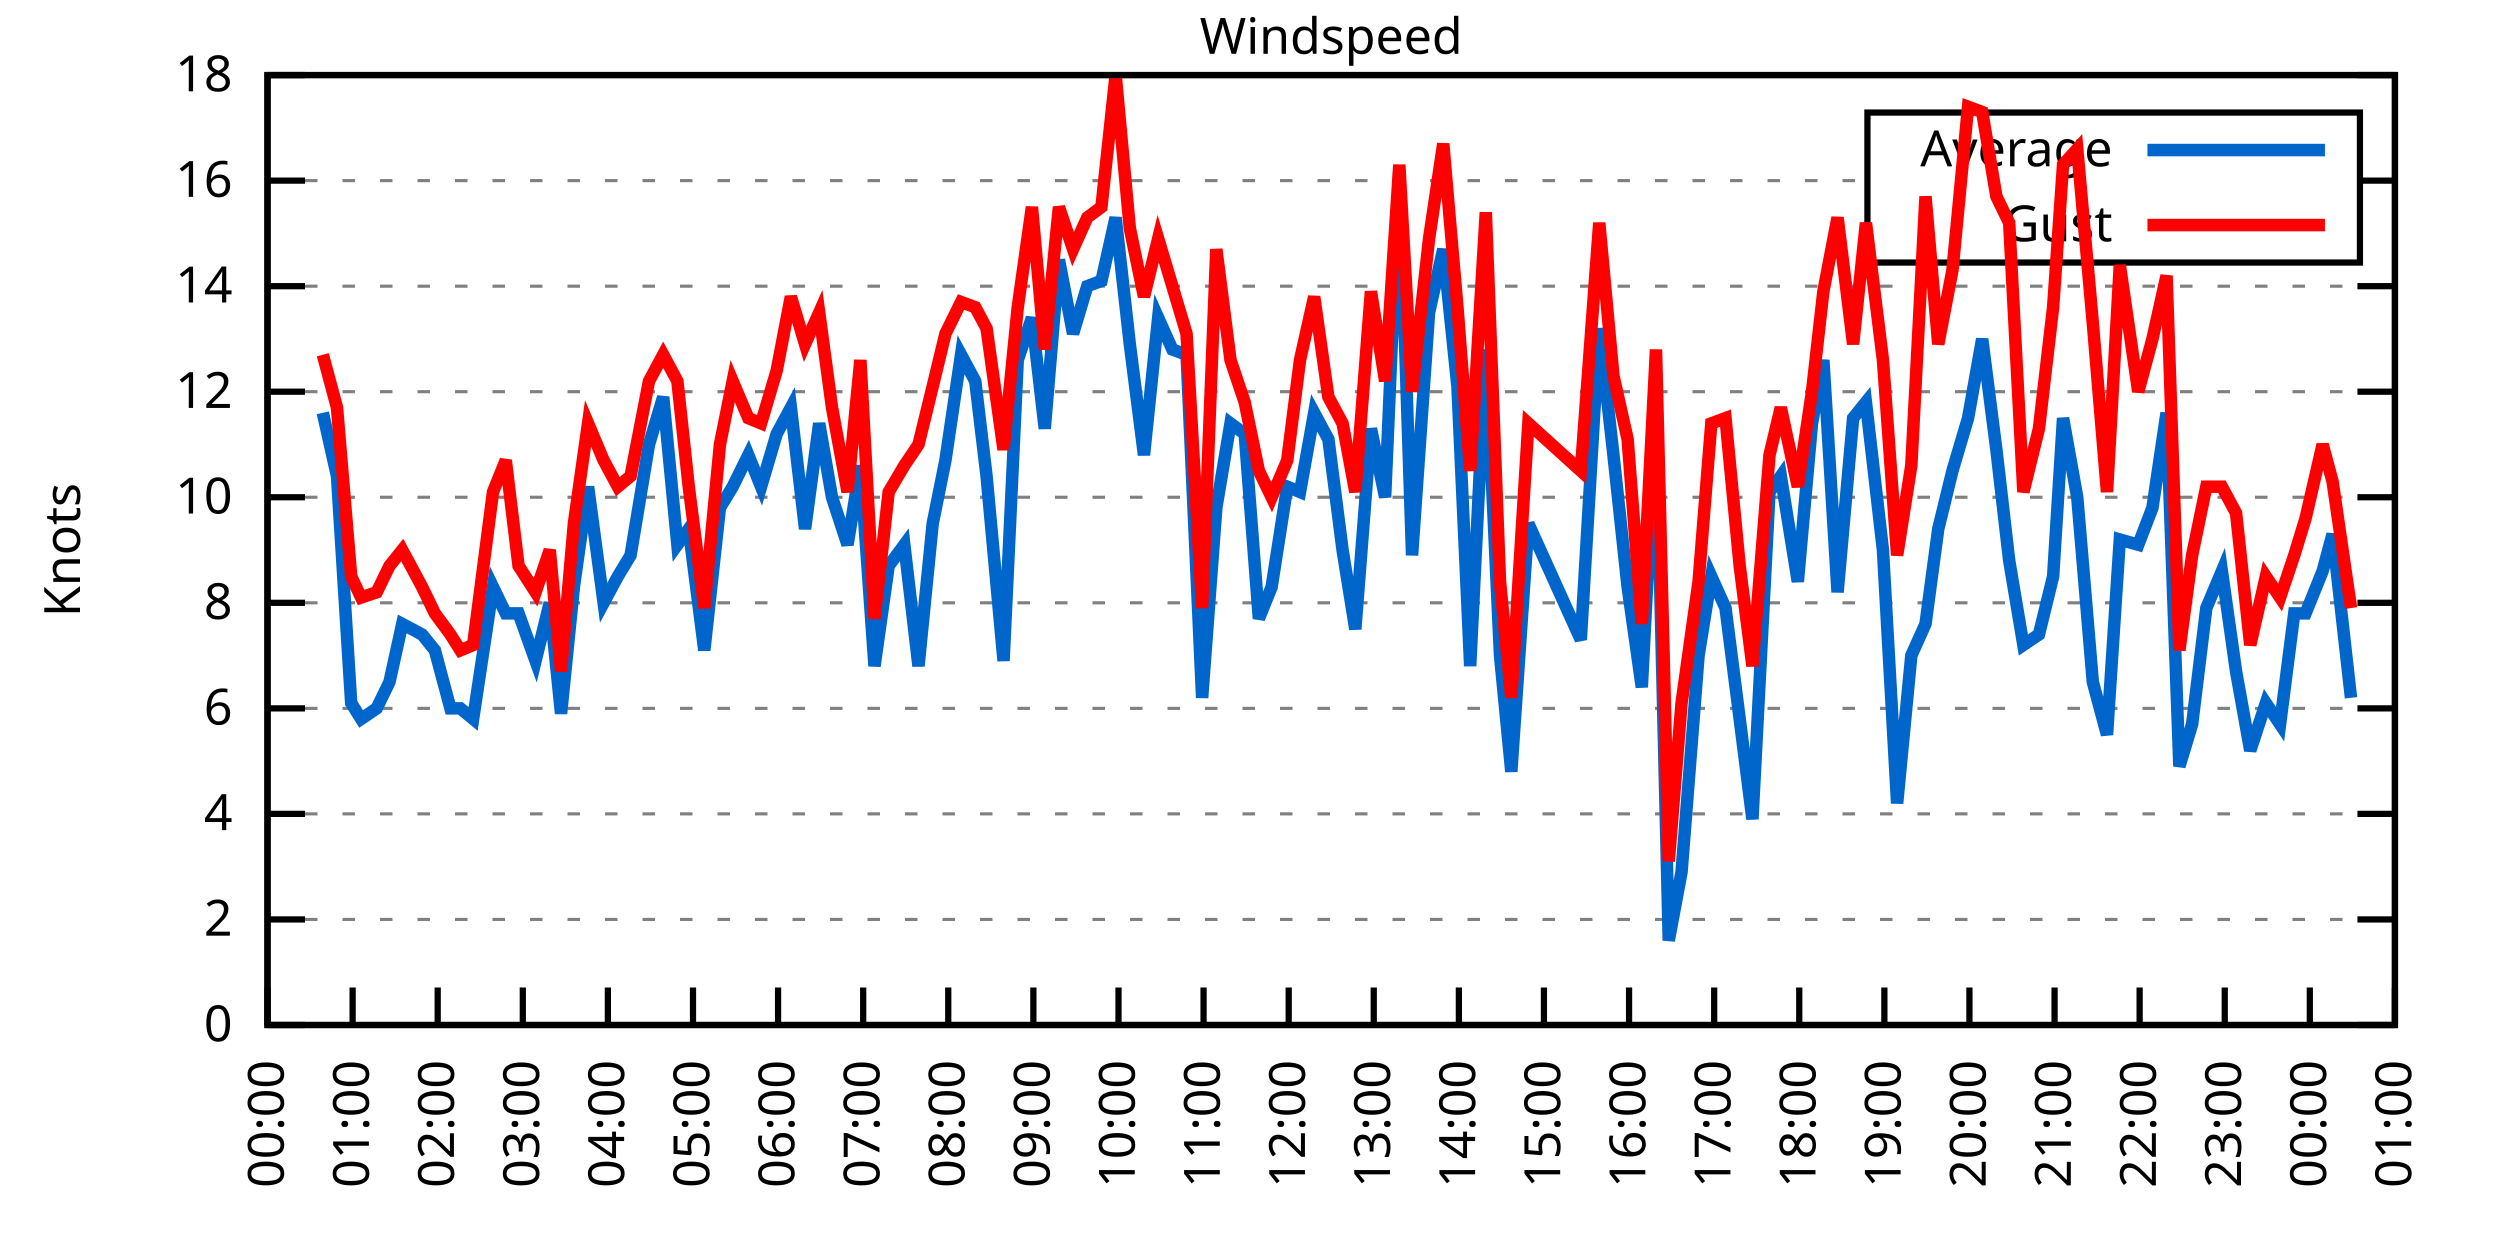
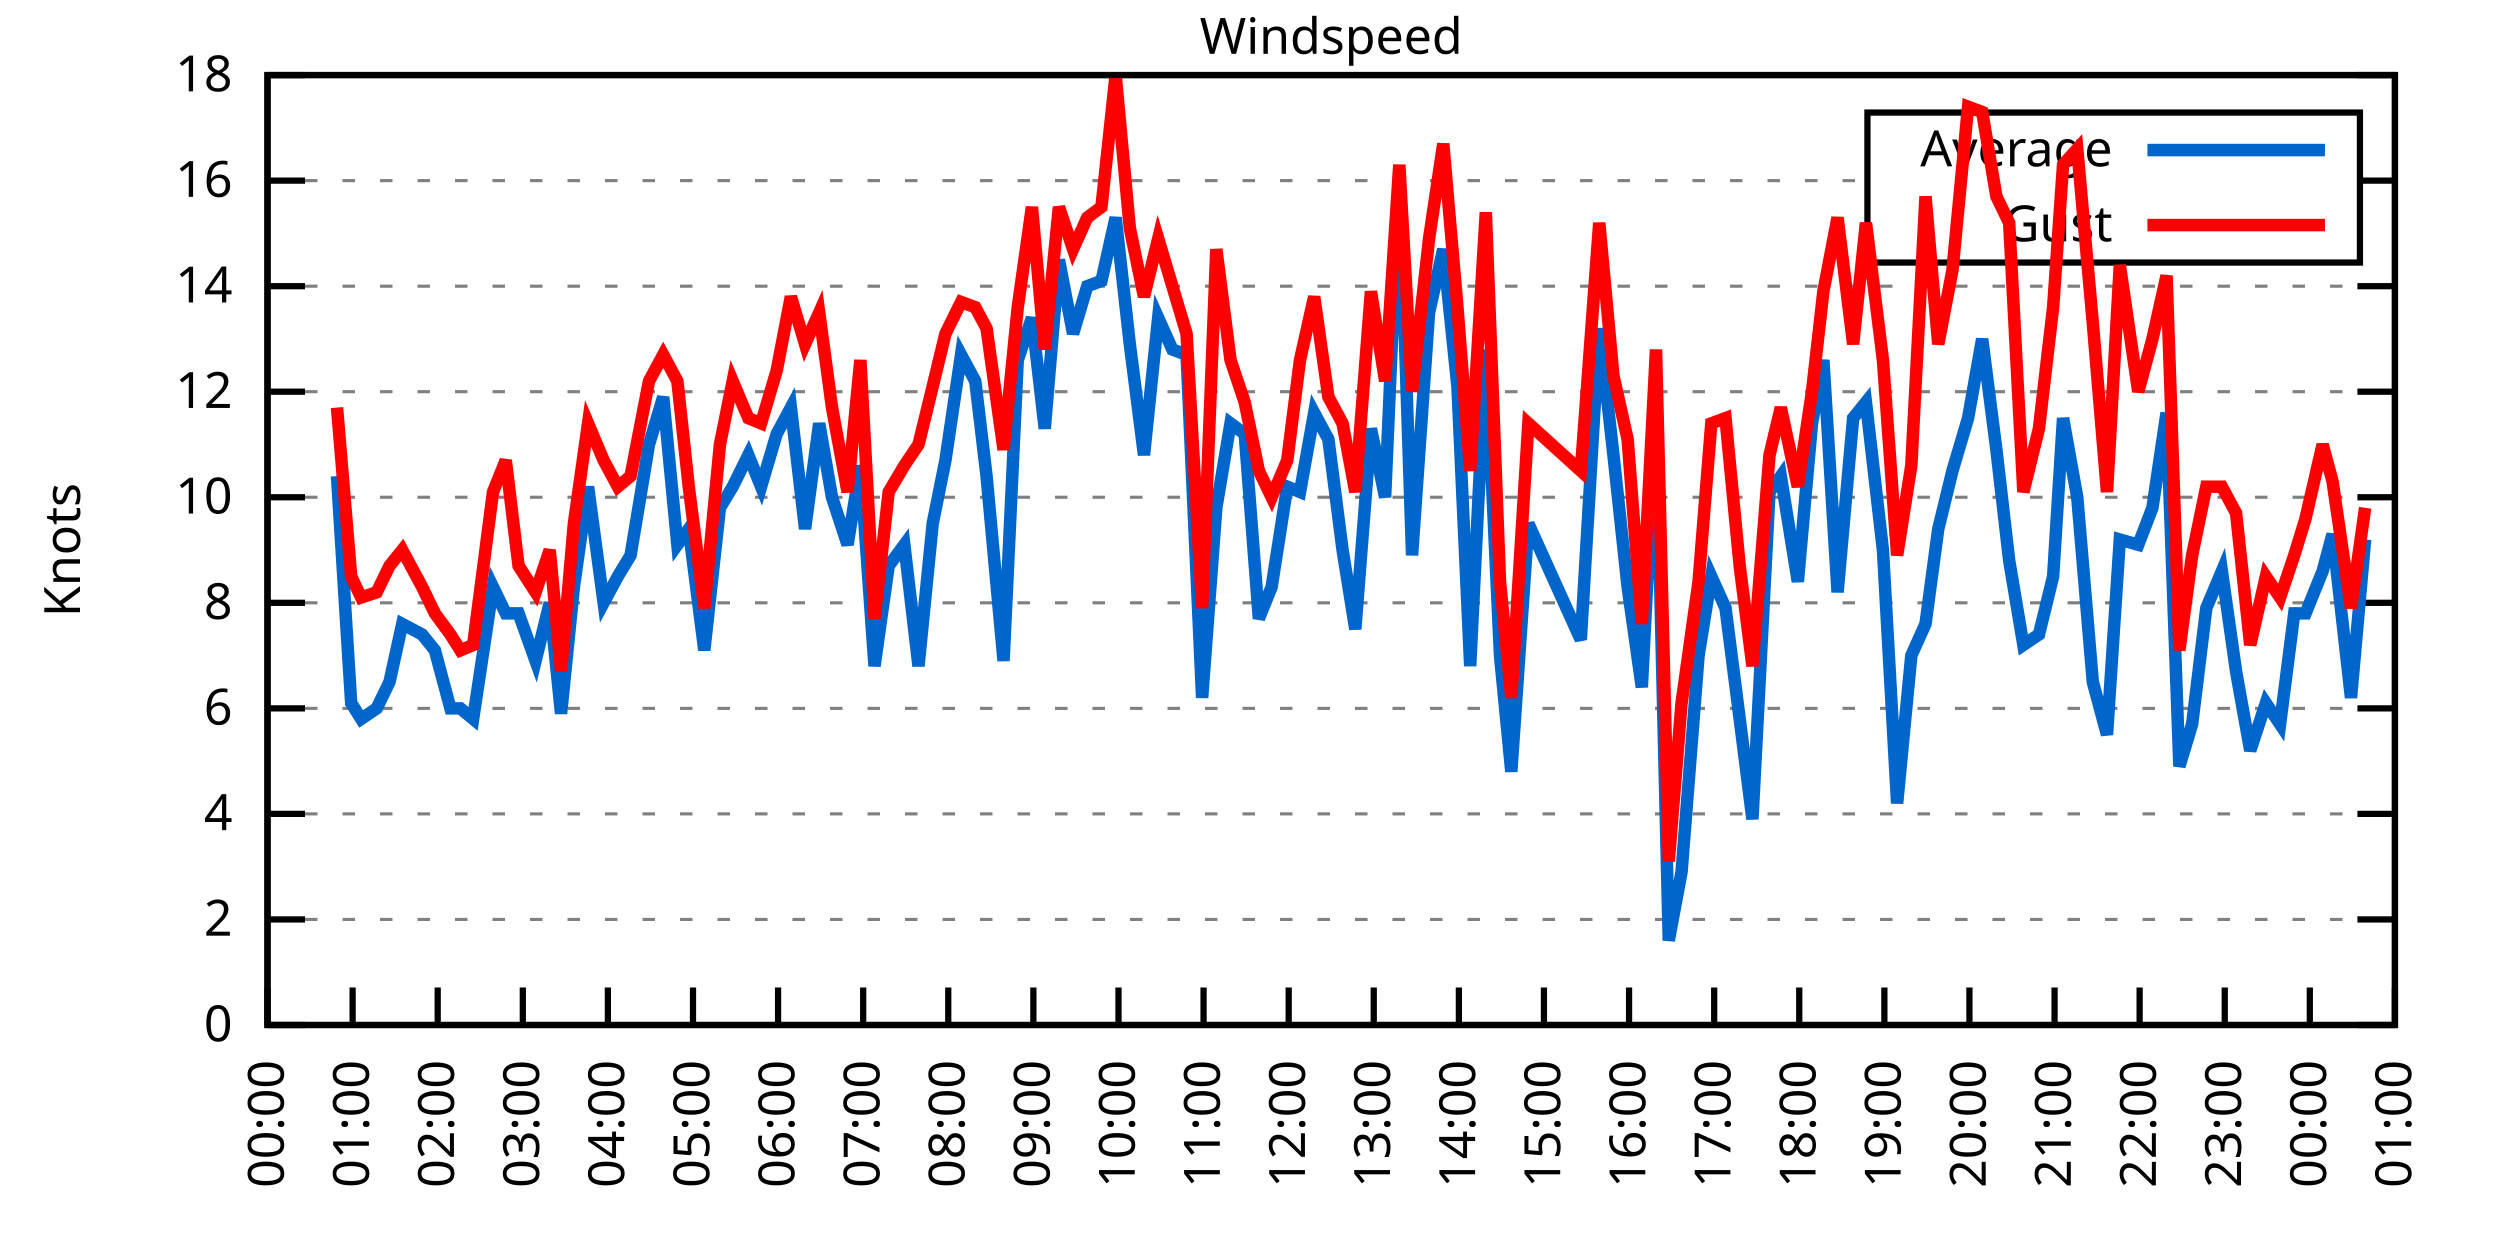
<svg xmlns="http://www.w3.org/2000/svg" xmlns:xlink="http://www.w3.org/1999/xlink" width="400" height="200" viewBox="0 0 400 200">
  <g id="gnuplot_canvas">
    <rect x="0" y="0" width="400" height="200" fill="none" />
    <defs>
      <circle id="gpDot" r="0.5" stroke-width="0.5" stroke="currentColor" />
      <path id="gpPt0" stroke-width="0.333" stroke="currentColor" d="M-1,0 h2 M0,-1 v2" />
      <path id="gpPt1" stroke-width="0.333" stroke="currentColor" d="M-1,-1 L1,1 M1,-1 L-1,1" />
      <path id="gpPt2" stroke-width="0.333" stroke="currentColor" d="M-1,0 L1,0 M0,-1 L0,1 M-1,-1 L1,1 M-1,1 L1,-1" />
      <rect id="gpPt3" stroke-width="0.333" stroke="currentColor" x="-1" y="-1" width="2" height="2" />
      <rect id="gpPt4" stroke-width="0.333" stroke="currentColor" fill="currentColor" x="-1" y="-1" width="2" height="2" />
      <circle id="gpPt5" stroke-width="0.333" stroke="currentColor" cx="0" cy="0" r="1" />
      <use xlink:href="#gpPt5" id="gpPt6" fill="currentColor" stroke="none" />
      <path id="gpPt7" stroke-width="0.333" stroke="currentColor" d="M0,-1.33 L-1.33,0.67 L1.33,0.67 z" />
      <use xlink:href="#gpPt7" id="gpPt8" fill="currentColor" stroke="none" />
      <use xlink:href="#gpPt7" id="gpPt9" stroke="currentColor" transform="rotate(180)" />
      <use xlink:href="#gpPt9" id="gpPt10" fill="currentColor" stroke="none" />
      <use xlink:href="#gpPt3" id="gpPt11" stroke="currentColor" transform="rotate(45)" />
      <use xlink:href="#gpPt11" id="gpPt12" fill="currentColor" stroke="none" />
      <path id="gpPt13" stroke-width="0.333" stroke="currentColor" d="M0,1.330 L1.265,0.411 L0.782,-1.067 L-0.782,-1.076 L-1.265,0.411 z" />
      <use xlink:href="#gpPt13" id="gpPt14" fill="currentColor" stroke="none" />
      <filter id="textbox" filterUnits="objectBoundingBox" x="0" y="0" height="1" width="1">
        <feFlood flood-color="white" flood-opacity="1" result="bgnd" />
        <feComposite in="SourceGraphic" in2="bgnd" operator="atop" />
      </filter>
      <filter id="greybox" filterUnits="objectBoundingBox" x="0" y="0" height="1" width="1">
        <feFlood flood-color="lightgrey" flood-opacity="1" result="grey" />
        <feComposite in="SourceGraphic" in2="grey" operator="atop" />
      </filter>
    </defs>
    <g fill="none" color="white" stroke="currentColor" stroke-width="1.00" stroke-linecap="butt" stroke-linejoin="miter">
</g>
    <g fill="none" color="black" stroke="currentColor" stroke-width="1.00" stroke-linecap="butt" stroke-linejoin="miter">
      <g stroke="none" shape-rendering="crispEdges">
        <polygon fill="rgb(255, 255, 255)" points="42.80,164.00 383.18,164.00 383.18,12.02 42.80,12.02 " />
      </g>
    </g>
    <g fill="none" color="black" stroke="currentColor" stroke-width="1.00" stroke-linecap="butt" stroke-linejoin="miter">
</g>
    <g fill="none" color="black" stroke="black" stroke-width="0.50" stroke-linecap="butt" stroke-linejoin="miter">
</g>
    <g fill="none" color="gray" stroke="currentColor" stroke-width="0.50" stroke-linecap="butt" stroke-linejoin="miter">
      <path stroke="gray" stroke-dasharray="2,4" class="gridline" d="M42.80,164.00 L383.19,164.00  " />
    </g>
    <g fill="none" color="gray" stroke="gray" stroke-width="1.00" stroke-linecap="butt" stroke-linejoin="miter">
</g>
    <g fill="none" color="black" stroke="currentColor" stroke-width="1.00" stroke-linecap="butt" stroke-linejoin="miter">
      <path stroke="black" d="M42.80,164.00 L48.80,164.00 M383.19,164.00 L377.19,164.00  " />
      <g transform="translate(37.20,166.60)" stroke="none" fill="black" font-family="Sans" font-size="8.00" text-anchor="end">
        <text>
          <tspan font-family="Sans"> 0</tspan>
        </text>
      </g>
    </g>
    <g fill="none" color="black" stroke="currentColor" stroke-width="1.00" stroke-linecap="butt" stroke-linejoin="miter">
</g>
    <g fill="none" color="black" stroke="black" stroke-width="0.50" stroke-linecap="butt" stroke-linejoin="miter">
</g>
    <g fill="none" color="gray" stroke="currentColor" stroke-width="0.50" stroke-linecap="butt" stroke-linejoin="miter">
      <path stroke="gray" stroke-dasharray="2,4" class="gridline" d="M42.80,147.11 L383.19,147.11  " />
    </g>
    <g fill="none" color="gray" stroke="gray" stroke-width="1.00" stroke-linecap="butt" stroke-linejoin="miter">
</g>
    <g fill="none" color="black" stroke="currentColor" stroke-width="1.00" stroke-linecap="butt" stroke-linejoin="miter">
      <path stroke="black" d="M42.80,147.11 L48.80,147.11 M383.19,147.11 L377.19,147.11  " />
      <g transform="translate(37.20,149.71)" stroke="none" fill="black" font-family="Sans" font-size="8.00" text-anchor="end">
        <text>
          <tspan font-family="Sans"> 2</tspan>
        </text>
      </g>
    </g>
    <g fill="none" color="black" stroke="currentColor" stroke-width="1.00" stroke-linecap="butt" stroke-linejoin="miter">
</g>
    <g fill="none" color="black" stroke="black" stroke-width="0.50" stroke-linecap="butt" stroke-linejoin="miter">
</g>
    <g fill="none" color="gray" stroke="currentColor" stroke-width="0.50" stroke-linecap="butt" stroke-linejoin="miter">
      <path stroke="gray" stroke-dasharray="2,4" class="gridline" d="M42.80,130.22 L383.19,130.22  " />
    </g>
    <g fill="none" color="gray" stroke="gray" stroke-width="1.00" stroke-linecap="butt" stroke-linejoin="miter">
</g>
    <g fill="none" color="black" stroke="currentColor" stroke-width="1.00" stroke-linecap="butt" stroke-linejoin="miter">
      <path stroke="black" d="M42.80,130.22 L48.80,130.22 M383.19,130.22 L377.19,130.22  " />
      <g transform="translate(37.20,132.82)" stroke="none" fill="black" font-family="Sans" font-size="8.00" text-anchor="end">
        <text>
          <tspan font-family="Sans"> 4</tspan>
        </text>
      </g>
    </g>
    <g fill="none" color="black" stroke="currentColor" stroke-width="1.00" stroke-linecap="butt" stroke-linejoin="miter">
</g>
    <g fill="none" color="black" stroke="black" stroke-width="0.50" stroke-linecap="butt" stroke-linejoin="miter">
</g>
    <g fill="none" color="gray" stroke="currentColor" stroke-width="0.50" stroke-linecap="butt" stroke-linejoin="miter">
      <path stroke="gray" stroke-dasharray="2,4" class="gridline" d="M42.80,113.34 L383.19,113.34  " />
    </g>
    <g fill="none" color="gray" stroke="gray" stroke-width="1.00" stroke-linecap="butt" stroke-linejoin="miter">
</g>
    <g fill="none" color="black" stroke="currentColor" stroke-width="1.00" stroke-linecap="butt" stroke-linejoin="miter">
      <path stroke="black" d="M42.80,113.34 L48.80,113.34 M383.19,113.34 L377.19,113.34  " />
      <g transform="translate(37.20,115.94)" stroke="none" fill="black" font-family="Sans" font-size="8.00" text-anchor="end">
        <text>
          <tspan font-family="Sans"> 6</tspan>
        </text>
      </g>
    </g>
    <g fill="none" color="black" stroke="currentColor" stroke-width="1.00" stroke-linecap="butt" stroke-linejoin="miter">
</g>
    <g fill="none" color="black" stroke="black" stroke-width="0.50" stroke-linecap="butt" stroke-linejoin="miter">
</g>
    <g fill="none" color="gray" stroke="currentColor" stroke-width="0.50" stroke-linecap="butt" stroke-linejoin="miter">
      <path stroke="gray" stroke-dasharray="2,4" class="gridline" d="M42.80,96.45 L383.19,96.45  " />
    </g>
    <g fill="none" color="gray" stroke="gray" stroke-width="1.00" stroke-linecap="butt" stroke-linejoin="miter">
</g>
    <g fill="none" color="black" stroke="currentColor" stroke-width="1.00" stroke-linecap="butt" stroke-linejoin="miter">
      <path stroke="black" d="M42.80,96.45 L48.80,96.45 M383.19,96.45 L377.19,96.45  " />
      <g transform="translate(37.20,99.05)" stroke="none" fill="black" font-family="Sans" font-size="8.00" text-anchor="end">
        <text>
          <tspan font-family="Sans"> 8</tspan>
        </text>
      </g>
    </g>
    <g fill="none" color="black" stroke="currentColor" stroke-width="1.00" stroke-linecap="butt" stroke-linejoin="miter">
</g>
    <g fill="none" color="black" stroke="black" stroke-width="0.50" stroke-linecap="butt" stroke-linejoin="miter">
</g>
    <g fill="none" color="gray" stroke="currentColor" stroke-width="0.50" stroke-linecap="butt" stroke-linejoin="miter">
      <path stroke="gray" stroke-dasharray="2,4" class="gridline" d="M42.80,79.56 L383.19,79.56  " />
    </g>
    <g fill="none" color="gray" stroke="gray" stroke-width="1.00" stroke-linecap="butt" stroke-linejoin="miter">
</g>
    <g fill="none" color="black" stroke="currentColor" stroke-width="1.00" stroke-linecap="butt" stroke-linejoin="miter">
      <path stroke="black" d="M42.80,79.56 L48.80,79.56 M383.19,79.56 L377.19,79.56  " />
      <g transform="translate(37.20,82.16)" stroke="none" fill="black" font-family="Sans" font-size="8.00" text-anchor="end">
        <text>
          <tspan font-family="Sans"> 10</tspan>
        </text>
      </g>
    </g>
    <g fill="none" color="black" stroke="currentColor" stroke-width="1.00" stroke-linecap="butt" stroke-linejoin="miter">
</g>
    <g fill="none" color="black" stroke="black" stroke-width="0.50" stroke-linecap="butt" stroke-linejoin="miter">
</g>
    <g fill="none" color="gray" stroke="currentColor" stroke-width="0.50" stroke-linecap="butt" stroke-linejoin="miter">
      <path stroke="gray" stroke-dasharray="2,4" class="gridline" d="M42.80,62.67 L383.19,62.67  " />
    </g>
    <g fill="none" color="gray" stroke="gray" stroke-width="1.00" stroke-linecap="butt" stroke-linejoin="miter">
</g>
    <g fill="none" color="black" stroke="currentColor" stroke-width="1.00" stroke-linecap="butt" stroke-linejoin="miter">
      <path stroke="black" d="M42.80,62.67 L48.80,62.67 M383.19,62.67 L377.19,62.67  " />
      <g transform="translate(37.20,65.27)" stroke="none" fill="black" font-family="Sans" font-size="8.00" text-anchor="end">
        <text>
          <tspan font-family="Sans"> 12</tspan>
        </text>
      </g>
    </g>
    <g fill="none" color="black" stroke="currentColor" stroke-width="1.00" stroke-linecap="butt" stroke-linejoin="miter">
</g>
    <g fill="none" color="black" stroke="black" stroke-width="0.50" stroke-linecap="butt" stroke-linejoin="miter">
</g>
    <g fill="none" color="gray" stroke="currentColor" stroke-width="0.50" stroke-linecap="butt" stroke-linejoin="miter">
      <path stroke="gray" stroke-dasharray="2,4" class="gridline" d="M42.80,45.79 L383.19,45.79  " />
    </g>
    <g fill="none" color="gray" stroke="gray" stroke-width="1.00" stroke-linecap="butt" stroke-linejoin="miter">
</g>
    <g fill="none" color="black" stroke="currentColor" stroke-width="1.00" stroke-linecap="butt" stroke-linejoin="miter">
      <path stroke="black" d="M42.80,45.79 L48.80,45.79 M383.19,45.79 L377.19,45.79  " />
      <g transform="translate(37.20,48.39)" stroke="none" fill="black" font-family="Sans" font-size="8.00" text-anchor="end">
        <text>
          <tspan font-family="Sans"> 14</tspan>
        </text>
      </g>
    </g>
    <g fill="none" color="black" stroke="currentColor" stroke-width="1.00" stroke-linecap="butt" stroke-linejoin="miter">
</g>
    <g fill="none" color="black" stroke="black" stroke-width="0.50" stroke-linecap="butt" stroke-linejoin="miter">
</g>
    <g fill="none" color="gray" stroke="currentColor" stroke-width="0.50" stroke-linecap="butt" stroke-linejoin="miter">
      <path stroke="gray" stroke-dasharray="2,4" class="gridline" d="M42.80,28.90 L298.79,28.90 M377.59,28.90 L383.19,28.90  " />
    </g>
    <g fill="none" color="gray" stroke="gray" stroke-width="1.00" stroke-linecap="butt" stroke-linejoin="miter">
</g>
    <g fill="none" color="black" stroke="currentColor" stroke-width="1.00" stroke-linecap="butt" stroke-linejoin="miter">
      <path stroke="black" d="M42.80,28.90 L48.80,28.90 M383.19,28.90 L377.19,28.90  " />
      <g transform="translate(37.20,31.50)" stroke="none" fill="black" font-family="Sans" font-size="8.00" text-anchor="end">
        <text>
          <tspan font-family="Sans"> 16</tspan>
        </text>
      </g>
    </g>
    <g fill="none" color="black" stroke="currentColor" stroke-width="1.00" stroke-linecap="butt" stroke-linejoin="miter">
</g>
    <g fill="none" color="black" stroke="black" stroke-width="0.50" stroke-linecap="butt" stroke-linejoin="miter">
</g>
    <g fill="none" color="gray" stroke="currentColor" stroke-width="0.50" stroke-linecap="butt" stroke-linejoin="miter">
      <path stroke="gray" stroke-dasharray="2,4" class="gridline" d="M42.80,12.01 L383.19,12.01  " />
    </g>
    <g fill="none" color="gray" stroke="gray" stroke-width="1.00" stroke-linecap="butt" stroke-linejoin="miter">
</g>
    <g fill="none" color="black" stroke="currentColor" stroke-width="1.00" stroke-linecap="butt" stroke-linejoin="miter">
      <path stroke="black" d="M42.80,12.01 L48.80,12.01 M383.19,12.01 L377.19,12.01  " />
      <g transform="translate(37.20,14.61)" stroke="none" fill="black" font-family="Sans" font-size="8.00" text-anchor="end">
        <text>
          <tspan font-family="Sans"> 18</tspan>
        </text>
      </g>
    </g>
    <g fill="none" color="black" stroke="currentColor" stroke-width="1.00" stroke-linecap="butt" stroke-linejoin="miter">
      <path stroke="black" d="M42.80,164.00 L42.80,158.00  " />
      <g transform="translate(45.40,169.60) rotate(270.00)" stroke="none" fill="black" font-family="Sans" font-size="8.00" text-anchor="end">
        <text>
          <tspan font-family="Sans">00:00</tspan>
        </text>
      </g>
    </g>
    <g fill="none" color="black" stroke="currentColor" stroke-width="1.00" stroke-linecap="butt" stroke-linejoin="miter">
      <path stroke="black" d="M56.42,164.00 L56.42,158.00  " />
      <g transform="translate(59.02,169.60) rotate(270.00)" stroke="none" fill="black" font-family="Sans" font-size="8.00" text-anchor="end">
        <text>
          <tspan font-family="Sans">01:00</tspan>
        </text>
      </g>
    </g>
    <g fill="none" color="black" stroke="currentColor" stroke-width="1.00" stroke-linecap="butt" stroke-linejoin="miter">
      <path stroke="black" d="M70.03,164.00 L70.03,158.00  " />
      <g transform="translate(72.63,169.60) rotate(270.00)" stroke="none" fill="black" font-family="Sans" font-size="8.00" text-anchor="end">
        <text>
          <tspan font-family="Sans">02:00</tspan>
        </text>
      </g>
    </g>
    <g fill="none" color="black" stroke="currentColor" stroke-width="1.00" stroke-linecap="butt" stroke-linejoin="miter">
      <path stroke="black" d="M83.65,164.00 L83.65,158.00  " />
      <g transform="translate(86.25,169.60) rotate(270.00)" stroke="none" fill="black" font-family="Sans" font-size="8.00" text-anchor="end">
        <text>
          <tspan font-family="Sans">03:00</tspan>
        </text>
      </g>
    </g>
    <g fill="none" color="black" stroke="currentColor" stroke-width="1.00" stroke-linecap="butt" stroke-linejoin="miter">
      <path stroke="black" d="M97.26,164.00 L97.26,158.00  " />
      <g transform="translate(99.86,169.60) rotate(270.00)" stroke="none" fill="black" font-family="Sans" font-size="8.00" text-anchor="end">
        <text>
          <tspan font-family="Sans">04:00</tspan>
        </text>
      </g>
    </g>
    <g fill="none" color="black" stroke="currentColor" stroke-width="1.00" stroke-linecap="butt" stroke-linejoin="miter">
      <path stroke="black" d="M110.88,164.00 L110.88,158.00  " />
      <g transform="translate(113.48,169.60) rotate(270.00)" stroke="none" fill="black" font-family="Sans" font-size="8.00" text-anchor="end">
        <text>
          <tspan font-family="Sans">05:00</tspan>
        </text>
      </g>
    </g>
    <g fill="none" color="black" stroke="currentColor" stroke-width="1.00" stroke-linecap="butt" stroke-linejoin="miter">
      <path stroke="black" d="M124.49,164.00 L124.49,158.00  " />
      <g transform="translate(127.09,169.60) rotate(270.00)" stroke="none" fill="black" font-family="Sans" font-size="8.00" text-anchor="end">
        <text>
          <tspan font-family="Sans">06:00</tspan>
        </text>
      </g>
    </g>
    <g fill="none" color="black" stroke="currentColor" stroke-width="1.00" stroke-linecap="butt" stroke-linejoin="miter">
      <path stroke="black" d="M138.11,164.00 L138.11,158.00  " />
      <g transform="translate(140.71,169.60) rotate(270.00)" stroke="none" fill="black" font-family="Sans" font-size="8.00" text-anchor="end">
        <text>
          <tspan font-family="Sans">07:00</tspan>
        </text>
      </g>
    </g>
    <g fill="none" color="black" stroke="currentColor" stroke-width="1.00" stroke-linecap="butt" stroke-linejoin="miter">
      <path stroke="black" d="M151.72,164.00 L151.72,158.00  " />
      <g transform="translate(154.32,169.60) rotate(270.00)" stroke="none" fill="black" font-family="Sans" font-size="8.00" text-anchor="end">
        <text>
          <tspan font-family="Sans">08:00</tspan>
        </text>
      </g>
    </g>
    <g fill="none" color="black" stroke="currentColor" stroke-width="1.00" stroke-linecap="butt" stroke-linejoin="miter">
      <path stroke="black" d="M165.34,164.00 L165.34,158.00  " />
      <g transform="translate(167.94,169.60) rotate(270.00)" stroke="none" fill="black" font-family="Sans" font-size="8.00" text-anchor="end">
        <text>
          <tspan font-family="Sans">09:00</tspan>
        </text>
      </g>
    </g>
    <g fill="none" color="black" stroke="currentColor" stroke-width="1.00" stroke-linecap="butt" stroke-linejoin="miter">
      <path stroke="black" d="M178.96,164.00 L178.96,158.00  " />
      <g transform="translate(181.56,169.60) rotate(270.00)" stroke="none" fill="black" font-family="Sans" font-size="8.00" text-anchor="end">
        <text>
          <tspan font-family="Sans">10:00</tspan>
        </text>
      </g>
    </g>
    <g fill="none" color="black" stroke="currentColor" stroke-width="1.00" stroke-linecap="butt" stroke-linejoin="miter">
      <path stroke="black" d="M192.57,164.00 L192.57,158.00  " />
      <g transform="translate(195.17,169.60) rotate(270.00)" stroke="none" fill="black" font-family="Sans" font-size="8.00" text-anchor="end">
        <text>
          <tspan font-family="Sans">11:00</tspan>
        </text>
      </g>
    </g>
    <g fill="none" color="black" stroke="currentColor" stroke-width="1.00" stroke-linecap="butt" stroke-linejoin="miter">
      <path stroke="black" d="M206.19,164.00 L206.19,158.00  " />
      <g transform="translate(208.79,169.60) rotate(270.00)" stroke="none" fill="black" font-family="Sans" font-size="8.00" text-anchor="end">
        <text>
          <tspan font-family="Sans">12:00</tspan>
        </text>
      </g>
    </g>
    <g fill="none" color="black" stroke="currentColor" stroke-width="1.00" stroke-linecap="butt" stroke-linejoin="miter">
      <path stroke="black" d="M219.80,164.00 L219.80,158.00  " />
      <g transform="translate(222.40,169.60) rotate(270.00)" stroke="none" fill="black" font-family="Sans" font-size="8.00" text-anchor="end">
        <text>
          <tspan font-family="Sans">13:00</tspan>
        </text>
      </g>
    </g>
    <g fill="none" color="black" stroke="currentColor" stroke-width="1.00" stroke-linecap="butt" stroke-linejoin="miter">
      <path stroke="black" d="M233.42,164.00 L233.42,158.00  " />
      <g transform="translate(236.02,169.60) rotate(270.00)" stroke="none" fill="black" font-family="Sans" font-size="8.00" text-anchor="end">
        <text>
          <tspan font-family="Sans">14:00</tspan>
        </text>
      </g>
    </g>
    <g fill="none" color="black" stroke="currentColor" stroke-width="1.00" stroke-linecap="butt" stroke-linejoin="miter">
      <path stroke="black" d="M247.03,164.00 L247.03,158.00  " />
      <g transform="translate(249.63,169.60) rotate(270.00)" stroke="none" fill="black" font-family="Sans" font-size="8.00" text-anchor="end">
        <text>
          <tspan font-family="Sans">15:00</tspan>
        </text>
      </g>
    </g>
    <g fill="none" color="black" stroke="currentColor" stroke-width="1.00" stroke-linecap="butt" stroke-linejoin="miter">
      <path stroke="black" d="M260.65,164.00 L260.65,158.00  " />
      <g transform="translate(263.25,169.60) rotate(270.00)" stroke="none" fill="black" font-family="Sans" font-size="8.00" text-anchor="end">
        <text>
          <tspan font-family="Sans">16:00</tspan>
        </text>
      </g>
    </g>
    <g fill="none" color="black" stroke="currentColor" stroke-width="1.00" stroke-linecap="butt" stroke-linejoin="miter">
      <path stroke="black" d="M274.27,164.00 L274.27,158.00  " />
      <g transform="translate(276.87,169.60) rotate(270.00)" stroke="none" fill="black" font-family="Sans" font-size="8.00" text-anchor="end">
        <text>
          <tspan font-family="Sans">17:00</tspan>
        </text>
      </g>
    </g>
    <g fill="none" color="black" stroke="currentColor" stroke-width="1.00" stroke-linecap="butt" stroke-linejoin="miter">
      <path stroke="black" d="M287.88,164.00 L287.88,158.00  " />
      <g transform="translate(290.48,169.60) rotate(270.00)" stroke="none" fill="black" font-family="Sans" font-size="8.00" text-anchor="end">
        <text>
          <tspan font-family="Sans">18:00</tspan>
        </text>
      </g>
    </g>
    <g fill="none" color="black" stroke="currentColor" stroke-width="1.00" stroke-linecap="butt" stroke-linejoin="miter">
      <path stroke="black" d="M301.50,164.00 L301.50,158.00  " />
      <g transform="translate(304.10,169.60) rotate(270.00)" stroke="none" fill="black" font-family="Sans" font-size="8.00" text-anchor="end">
        <text>
          <tspan font-family="Sans">19:00</tspan>
        </text>
      </g>
    </g>
    <g fill="none" color="black" stroke="currentColor" stroke-width="1.00" stroke-linecap="butt" stroke-linejoin="miter">
      <path stroke="black" d="M315.11,164.00 L315.11,158.00  " />
      <g transform="translate(317.71,169.60) rotate(270.00)" stroke="none" fill="black" font-family="Sans" font-size="8.00" text-anchor="end">
        <text>
          <tspan font-family="Sans">20:00</tspan>
        </text>
      </g>
    </g>
    <g fill="none" color="black" stroke="currentColor" stroke-width="1.00" stroke-linecap="butt" stroke-linejoin="miter">
      <path stroke="black" d="M328.73,164.00 L328.73,158.00  " />
      <g transform="translate(331.33,169.60) rotate(270.00)" stroke="none" fill="black" font-family="Sans" font-size="8.00" text-anchor="end">
        <text>
          <tspan font-family="Sans">21:00</tspan>
        </text>
      </g>
    </g>
    <g fill="none" color="black" stroke="currentColor" stroke-width="1.00" stroke-linecap="butt" stroke-linejoin="miter">
      <path stroke="black" d="M342.34,164.00 L342.34,158.00  " />
      <g transform="translate(344.94,169.60) rotate(270.00)" stroke="none" fill="black" font-family="Sans" font-size="8.00" text-anchor="end">
        <text>
          <tspan font-family="Sans">22:00</tspan>
        </text>
      </g>
    </g>
    <g fill="none" color="black" stroke="currentColor" stroke-width="1.00" stroke-linecap="butt" stroke-linejoin="miter">
      <path stroke="black" d="M355.96,164.00 L355.96,158.00  " />
      <g transform="translate(358.56,169.60) rotate(270.00)" stroke="none" fill="black" font-family="Sans" font-size="8.00" text-anchor="end">
        <text>
          <tspan font-family="Sans">23:00</tspan>
        </text>
      </g>
    </g>
    <g fill="none" color="black" stroke="currentColor" stroke-width="1.00" stroke-linecap="butt" stroke-linejoin="miter">
      <path stroke="black" d="M369.57,164.00 L369.57,158.00  " />
      <g transform="translate(372.17,169.60) rotate(270.00)" stroke="none" fill="black" font-family="Sans" font-size="8.00" text-anchor="end">
        <text>
          <tspan font-family="Sans">00:00</tspan>
        </text>
      </g>
    </g>
    <g fill="none" color="black" stroke="currentColor" stroke-width="1.00" stroke-linecap="butt" stroke-linejoin="miter">
      <path stroke="black" d="M383.19,164.00 L383.19,158.00  " />
      <g transform="translate(385.79,169.60) rotate(270.00)" stroke="none" fill="black" font-family="Sans" font-size="8.00" text-anchor="end">
        <text>
          <tspan font-family="Sans">01:00</tspan>
        </text>
      </g>
    </g>
    <g fill="none" color="black" stroke="currentColor" stroke-width="1.00" stroke-linecap="butt" stroke-linejoin="miter">
</g>
    <g fill="none" color="black" stroke="currentColor" stroke-width="1.00" stroke-linecap="butt" stroke-linejoin="miter">
      <path stroke="black" d="M42.80,12.01 L42.80,164.00 L383.19,164.00 L383.19,12.01 L42.80,12.01 Z  " />
    </g>
    <g fill="none" color="black" stroke="currentColor" stroke-width="1.00" stroke-linecap="butt" stroke-linejoin="miter">
</g>
    <g fill="none" color="black" stroke="currentColor" stroke-width="1.00" stroke-linecap="butt" stroke-linejoin="miter">
      <path stroke="black" d="M298.79,42.01 L298.79,18.01 L377.59,18.01 L377.59,42.01 L298.79,42.01 Z  " />
    </g>
    <g id="Windspeed_plot_1">
      <g fill="none" color="white" stroke="black" stroke-width="2.00" stroke-linecap="butt" stroke-linejoin="miter">
</g>
      <g fill="none" color="black" stroke="currentColor" stroke-width="2.00" stroke-linecap="butt" stroke-linejoin="miter">
        <g transform="translate(337.99,26.61)" stroke="none" fill="black" font-family="Sans" font-size="8.00" text-anchor="end">
          <text>
            <tspan font-family="Sans">Average</tspan>
          </text>
        </g>
      </g>
      <g fill="none" color="black" stroke="currentColor" stroke-width="2.00" stroke-linecap="butt" stroke-linejoin="miter">
-         <path stroke="rgb(  0, 102, 204)" d="M343.59,24.01 L371.99,24.01 M51.65,66.05 L53.92,76.18 L56.19,112.49 L57.78,115.03 L60.27,113.34 L62.32,109.11   L64.36,99.83 L67.54,101.52 L69.58,104.05 L72.07,113.34 L73.66,113.34 L75.70,115.03 L78.88,93.92 L80.92,98.14   L82.97,98.14 L85.69,105.74 L87.96,96.45 L89.77,114.18 L91.82,93.92 L94.09,77.87 L96.58,96.45 L98.85,92.23   L100.89,88.85 L103.84,71.12 L106.11,63.52 L108.38,87.16 L110.20,84.63 L112.69,104.05 L115.19,81.25 L117.23,77.87   L119.73,72.81 L121.77,77.87 L124.27,69.43 L126.54,65.21 L128.81,84.63 L131.07,67.74 L133.12,79.56 L135.61,87.16   L137.66,74.49 L139.92,106.58 L142.19,90.54 L144.69,87.16 L146.96,106.58 L149.23,83.78 L151.27,73.65 L153.77,56.76   L156.04,60.98 L157.85,76.18 L160.57,105.74 L162.84,57.61 L165.11,50.85 L167.16,68.58 L169.43,41.56 L171.69,53.39   L173.96,45.79 L176.23,44.94 L178.50,34.81 L180.77,55.07 L183.04,72.81 L185.31,50.85 L187.58,55.92 L189.85,56.76   L192.34,111.65 L194.61,81.25 L196.88,67.74 L199.15,69.43 L201.42,98.98 L203.46,93.92 L205.96,77.87 L208.00,78.72   L210.27,66.05 L212.54,70.27 L214.81,88.00 L216.85,100.67 L219.35,68.58 L221.62,79.56 L223.89,27.21 L225.93,88.85   L228.65,50.01 L230.92,39.87 L233.19,61.83 L235.23,106.58 L237.73,55.92 L240.00,104.89 L241.81,123.47 L244.54,83.78   L252.93,102.36 L255.88,52.54 L258.15,72.81 L260.42,93.92 L262.69,109.96 L264.96,66.05 L267.00,150.49 L269.05,139.51   L271.77,104.89 L273.81,92.23 L276.08,97.29 L278.35,115.03 L280.39,131.07 L283.12,78.72 L284.93,76.18 L287.65,93.07   L289.92,67.74 L291.74,57.61 L294.01,94.76 L296.50,66.90 L298.55,64.36 L301.27,88.00 L303.54,128.54 L305.81,104.89   L308.08,99.83 L310.12,84.63 L312.39,75.34 L314.89,66.90 L317.15,54.23 L319.42,71.96 L321.47,89.69 L323.74,103.20   L326.23,101.52 L328.50,92.23 L330.09,66.90 L332.36,79.56 L334.85,109.11 L337.12,117.56 L339.17,86.32 L342.12,87.16   L344.39,81.25 L346.65,66.05 L348.70,122.62 L350.74,115.87 L353.01,97.29 L355.50,91.38 L357.77,107.43 L360.04,120.09   L362.54,112.49 L364.81,115.87 L367.08,98.14 L368.89,98.14 L371.62,91.38 L373.21,85.47 L376.16,111.65  " />
+         <path stroke="rgb(  0, 102, 204)" d="M343.59,24.01 L371.99,24.01 M53.92,76.18 L56.19,112.49 L57.78,115.03 L60.27,113.34 L62.32,109.11 L64.36,99.83   L67.54,101.52 L69.58,104.05 L72.07,113.34 L73.66,113.34 L75.70,115.03 L78.88,93.92 L80.92,98.14 L82.97,98.14   L85.69,105.74 L87.96,96.45 L89.77,114.18 L91.82,93.92 L94.09,77.87 L96.58,96.45 L98.85,92.23 L100.89,88.85   L103.84,71.12 L106.11,63.52 L108.38,87.16 L110.20,84.63 L112.69,104.05 L115.19,81.25 L117.23,77.87 L119.73,72.81   L121.77,77.87 L124.27,69.43 L126.54,65.21 L128.81,84.63 L131.07,67.74 L133.12,79.56 L135.61,87.16 L137.66,74.49   L139.92,106.58 L142.19,90.54 L144.69,87.16 L146.96,106.58 L149.23,83.78 L151.27,73.65 L153.77,56.76 L156.04,60.98   L157.85,76.18 L160.57,105.74 L162.84,57.61 L165.11,50.85 L167.16,68.58 L169.43,41.56 L171.69,53.39 L173.96,45.79   L176.23,44.94 L178.50,34.81 L180.77,55.07 L183.04,72.81 L185.31,50.85 L187.58,55.92 L189.85,56.76 L192.34,111.65   L194.61,81.25 L196.88,67.74 L199.15,69.43 L201.42,98.98 L203.46,93.92 L205.96,77.87 L208.00,78.72 L210.27,66.05   L212.54,70.27 L214.81,88.00 L216.85,100.67 L219.35,68.58 L221.62,79.56 L223.89,27.21 L225.93,88.85 L228.65,50.01   L230.92,39.87 L233.19,61.83 L235.23,106.58 L237.73,55.92 L240.00,104.89 L241.81,123.47 L244.54,83.78 L252.93,102.36   L255.88,52.54 L258.15,72.81 L260.42,93.92 L262.69,109.96 L264.96,66.05 L267.00,150.49 L269.05,139.51 L271.77,104.89   L273.81,92.23 L276.08,97.29 L278.35,115.03 L280.39,131.07 L283.12,78.72 L284.93,76.18 L287.65,93.07 L289.92,67.74   L291.74,57.61 L294.01,94.76 L296.50,66.90 L298.55,64.36 L301.27,88.00 L303.54,128.54 L305.81,104.89 L308.08,99.83   L310.12,84.63 L312.39,75.34 L314.89,66.90 L317.15,54.23 L319.42,71.96 L321.47,89.69 L323.74,103.20 L326.23,101.52   L328.50,92.23 L330.09,66.90 L332.36,79.56 L334.85,109.11 L337.12,117.56 L339.17,86.32 L342.12,87.16 L344.39,81.25   L346.65,66.05 L348.70,122.62 L350.74,115.87 L353.01,97.29 L355.50,91.38 L357.77,107.43 L360.04,120.09 L362.54,112.49   L364.81,115.87 L367.08,98.14 L368.89,98.14 L371.62,91.38 L373.21,85.47 L376.16,111.65 L378.42,86.32  " />
      </g>
    </g>
    <g id="Windspeed_plot_2">
      <g fill="none" color="black" stroke="currentColor" stroke-width="2.00" stroke-linecap="butt" stroke-linejoin="miter">
        <g transform="translate(337.99,38.61)" stroke="none" fill="black" font-family="Sans" font-size="8.00" text-anchor="end">
          <text>
            <tspan font-family="Sans">Gust</tspan>
          </text>
        </g>
      </g>
      <g fill="none" color="black" stroke="currentColor" stroke-width="2.00" stroke-linecap="butt" stroke-linejoin="miter">
-         <path stroke="rgb(255,   0,   0)" d="M343.59,36.01 L371.99,36.01 M51.65,56.76 L53.92,65.21 L56.19,92.23 L57.78,95.60 L60.27,94.76 L62.32,90.54   L64.36,88.00 L67.54,93.92 L69.58,98.14 L72.07,101.52 L73.66,104.05 L75.70,103.20 L78.88,78.72 L80.92,73.65   L82.97,90.54 L85.69,94.76 L87.96,88.00 L89.77,107.43 L91.82,83.78 L94.09,67.74 L96.58,73.65 L98.85,77.87   L100.89,76.18 L103.84,60.98 L106.11,56.76 L108.38,60.98 L110.20,77.87 L112.69,97.29 L115.19,71.12 L117.23,60.98   L119.73,66.90 L121.77,67.74 L124.27,59.30 L126.54,47.47 L128.81,55.07 L131.07,50.01 L133.12,65.21 L135.61,78.72   L137.66,57.61 L139.92,98.98 L142.19,78.72 L144.69,74.49 L146.96,71.12 L149.23,61.83 L151.27,53.39 L153.77,48.32   L156.04,49.16 L157.85,52.54 L160.57,71.96 L162.84,49.16 L165.11,33.12 L167.16,55.92 L169.43,33.12 L171.69,39.87   L173.96,34.81 L176.23,33.12 L178.50,12.01 L180.77,36.50 L183.04,47.47 L185.31,38.19 L187.58,45.79 L189.85,53.39   L192.34,97.29 L194.61,39.87 L196.88,57.61 L199.15,64.36 L201.42,75.34 L203.46,79.56 L205.96,73.65 L208.00,57.61   L210.27,47.47 L212.54,63.52 L214.81,67.74 L216.85,78.72 L219.35,46.63 L221.62,60.98 L223.89,26.36 L225.93,62.67   L228.65,38.19 L230.92,22.99 L233.19,49.16 L235.23,75.34 L237.73,33.96 L240.00,93.07 L241.81,111.65 L244.54,67.74   L252.93,75.34 L255.88,35.65 L258.15,60.14 L260.42,70.27 L262.69,99.83 L264.96,55.92 L267.00,137.82 L269.05,112.49   L271.77,93.07 L273.81,67.74 L276.08,66.90 L278.35,90.54 L280.39,106.58 L283.12,72.81 L284.93,65.21 L287.65,77.87   L289.92,62.67 L291.74,46.63 L294.01,34.81 L296.50,55.07 L298.55,35.65 L301.27,57.61 L303.54,88.85 L305.81,74.49   L308.08,31.43 L310.12,55.07 L312.39,43.25 L314.89,17.08 L317.15,17.92 L319.42,31.43 L321.47,35.65 L323.74,78.72   L326.23,68.58 L328.50,49.16 L330.09,26.36 L332.36,23.83 L334.85,51.70 L337.12,78.72 L339.17,42.41 L342.12,62.67   L344.39,54.23 L346.65,44.10 L348.70,104.05 L350.74,88.85 L353.01,77.87 L355.50,77.87 L357.77,82.09 L360.04,103.20   L362.54,92.23 L364.81,95.60 L367.08,88.85 L368.89,82.94 L371.62,71.12 L373.21,77.03 L376.16,97.29  " />
+         <path stroke="rgb(255,   0,   0)" d="M343.59,36.01 L371.99,36.01 M53.92,65.21 L56.19,92.23 L57.78,95.60 L60.27,94.76 L62.32,90.54 L64.36,88.00   L67.54,93.92 L69.58,98.14 L72.07,101.52 L73.66,104.05 L75.70,103.20 L78.88,78.72 L80.92,73.65 L82.97,90.54   L85.69,94.76 L87.96,88.00 L89.77,107.43 L91.82,83.78 L94.09,67.74 L96.58,73.65 L98.85,77.87 L100.89,76.18   L103.84,60.98 L106.11,56.76 L108.38,60.98 L110.20,77.87 L112.69,97.29 L115.19,71.12 L117.23,60.98 L119.73,66.90   L121.77,67.74 L124.27,59.30 L126.54,47.47 L128.81,55.07 L131.07,50.01 L133.12,65.21 L135.61,78.72 L137.66,57.61   L139.92,98.98 L142.19,78.72 L144.69,74.49 L146.96,71.12 L149.23,61.83 L151.27,53.39 L153.77,48.32 L156.04,49.16   L157.85,52.54 L160.57,71.96 L162.84,49.16 L165.11,33.12 L167.16,55.92 L169.43,33.12 L171.69,39.87 L173.96,34.81   L176.23,33.12 L178.50,12.01 L180.77,36.50 L183.04,47.47 L185.31,38.19 L187.58,45.79 L189.85,53.39 L192.34,97.29   L194.61,39.87 L196.88,57.61 L199.15,64.36 L201.42,75.34 L203.46,79.56 L205.96,73.65 L208.00,57.61 L210.27,47.47   L212.54,63.52 L214.81,67.74 L216.85,78.72 L219.35,46.63 L221.62,60.98 L223.89,26.36 L225.93,62.67 L228.65,38.19   L230.92,22.99 L233.19,49.16 L235.23,75.34 L237.73,33.96 L240.00,93.07 L241.81,111.65 L244.54,67.74 L252.93,75.34   L255.88,35.65 L258.15,60.14 L260.42,70.27 L262.69,99.83 L264.96,55.92 L267.00,137.82 L269.05,112.49 L271.77,93.07   L273.81,67.74 L276.08,66.90 L278.35,90.54 L280.39,106.58 L283.12,72.81 L284.93,65.21 L287.65,77.87 L289.92,62.67   L291.74,46.63 L294.01,34.81 L296.50,55.07 L298.55,35.65 L301.27,57.61 L303.54,88.85 L305.81,74.49 L308.08,31.43   L310.12,55.07 L312.39,43.25 L314.89,17.08 L317.15,17.92 L319.42,31.43 L321.47,35.65 L323.74,78.72 L326.23,68.58   L328.50,49.16 L330.09,26.36 L332.36,23.83 L334.85,51.70 L337.12,78.72 L339.17,42.41 L342.12,62.67 L344.39,54.23   L346.65,44.10 L348.70,104.05 L350.74,88.85 L353.01,77.87 L355.50,77.87 L357.77,82.09 L360.04,103.20 L362.54,92.23   L364.81,95.60 L367.08,88.85 L368.89,82.94 L371.62,71.12 L373.21,77.03 L376.16,97.29 L378.42,81.25  " />
      </g>
    </g>
    <g fill="none" color="black" stroke="currentColor" stroke-width="2.00" stroke-linecap="butt" stroke-linejoin="miter">
</g>
    <g fill="none" color="black" stroke="black" stroke-width="1.00" stroke-linecap="butt" stroke-linejoin="miter">
</g>
    <g fill="none" color="black" stroke="currentColor" stroke-width="1.00" stroke-linecap="butt" stroke-linejoin="miter">
      <path stroke="black" d="M42.80,12.01 L42.80,164.00 L383.19,164.00 L383.19,12.01 L42.80,12.01 Z  " />
      <g transform="translate(12.80,88.01) rotate(270.00)" stroke="none" fill="black" font-family="Sans" font-size="8.00" text-anchor="middle">
        <text>
          <tspan font-family="Sans">Knots</tspan>
        </text>
      </g>
    </g>
    <g fill="none" color="black" stroke="currentColor" stroke-width="1.00" stroke-linecap="butt" stroke-linejoin="miter">
</g>
    <g fill="none" color="black" stroke="currentColor" stroke-width="1.00" stroke-linecap="butt" stroke-linejoin="miter">
      <g transform="translate(212.99,8.61)" stroke="none" fill="black" font-family="Sans" font-size="8.00" text-anchor="middle">
        <text>
          <tspan font-family="Sans">Windspeed</tspan>
        </text>
      </g>
    </g>
    <g fill="none" color="black" stroke="currentColor" stroke-width="1.00" stroke-linecap="butt" stroke-linejoin="miter">
</g>
  </g>
</svg>
